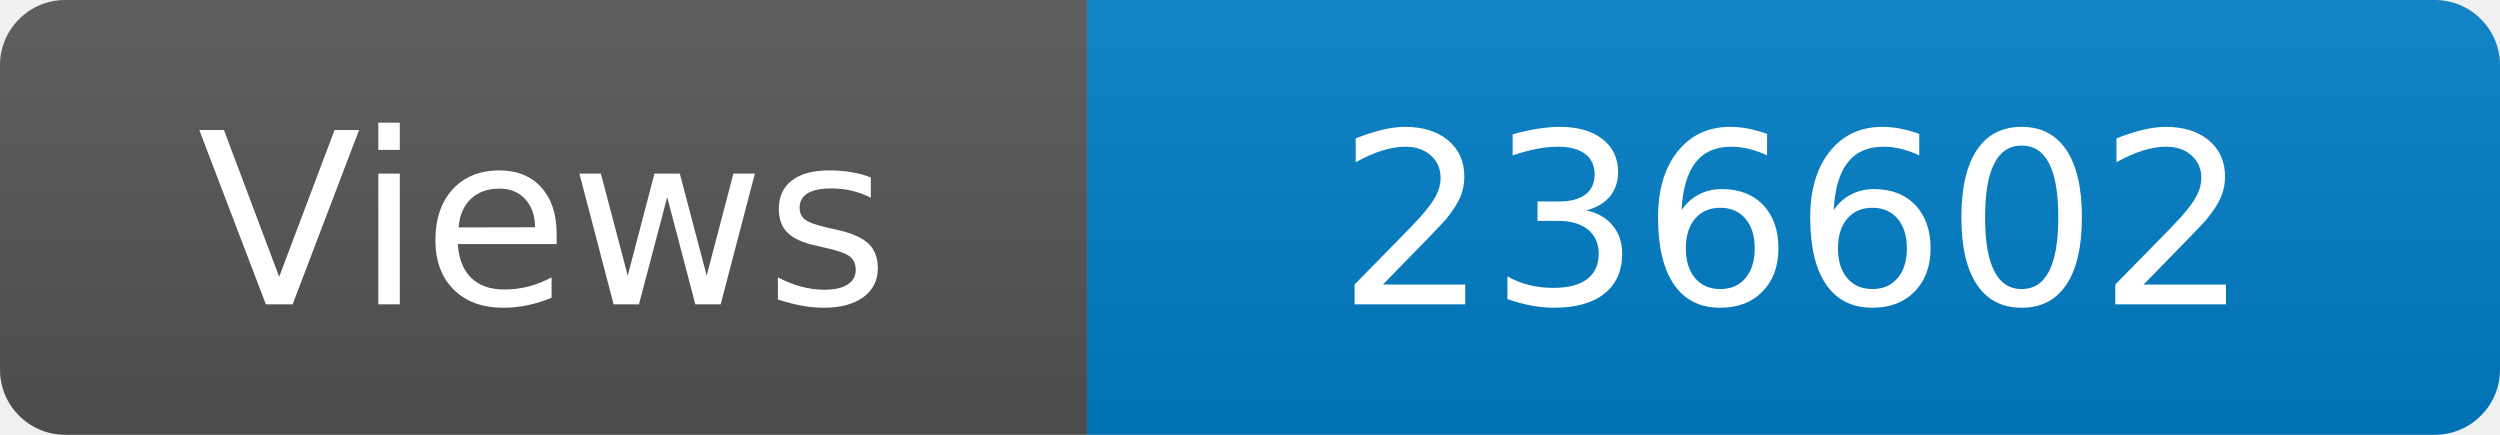
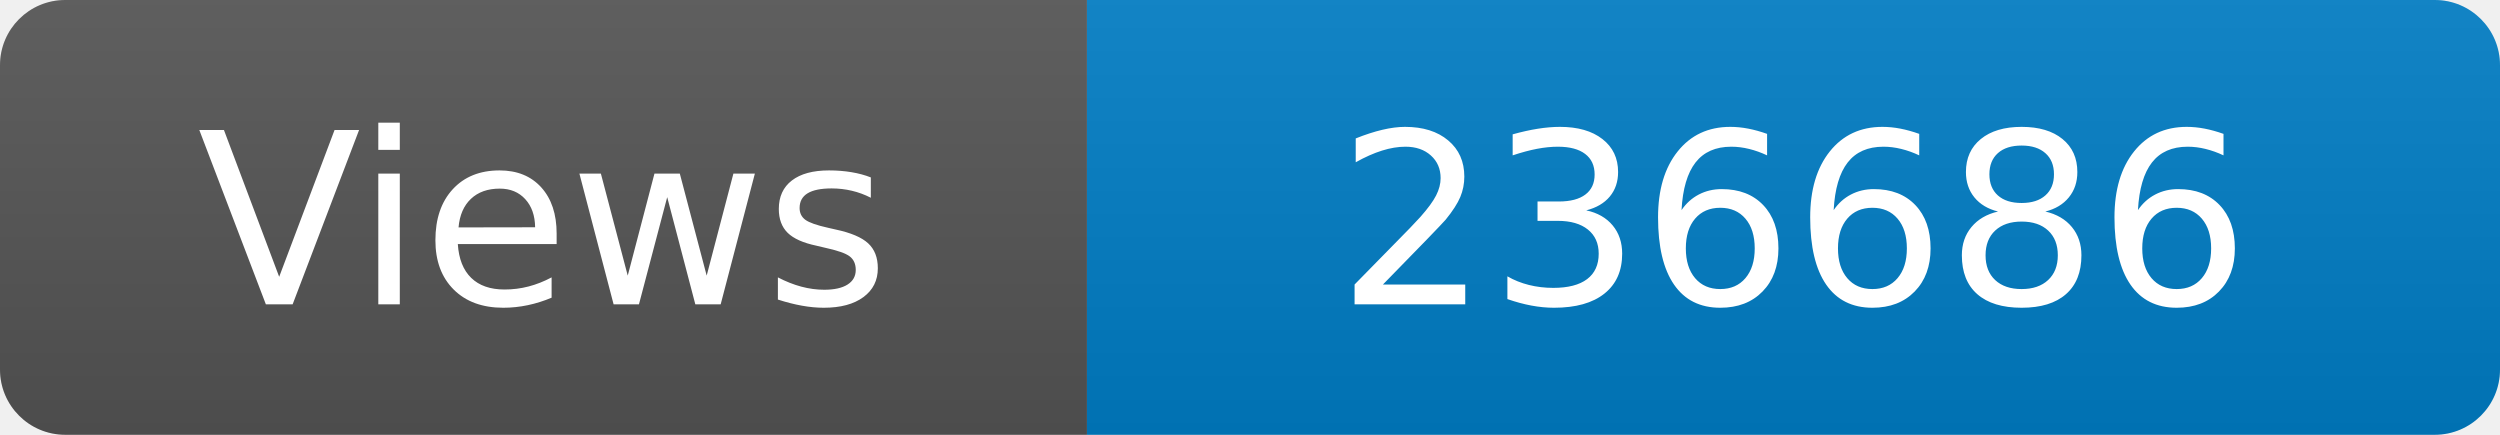
<svg xmlns="http://www.w3.org/2000/svg" width="115" height="20" role="img" aria-label="Maintained?: yes">
  <linearGradient id="s" x2="0" y2="100%">
    <stop offset="0" stop-color="#bbb" stop-opacity=".1" />
    <stop offset="1" stop-opacity=".1" />
  </linearGradient>
  <clipPath id="r">
    <rect width="115" height="20" rx="3" fill="#fff" />
  </clipPath>
  <g clip-path="url(#r)">
    <rect width="50" height="20" fill="#555" />
    <rect x="50" width="160" height="20" fill="#007ec6" />
    <rect width="115" height="20" fill="url(#s)" />
  </g>
  <g fill="#fff" text-anchor="middle" font-family="Verdana,Geneva,DejaVu Sans,sans-serif" font-size="110">
    <text x="250" y="140" transform="scale(.1)" fill="#fff">Views</text>
-     <text x="825" y="140" transform="scale(.1)" fill="#fff">236602</text>
+     <text x="825" y="140" transform="scale(.1)" fill="#fff">236686</text>
  </g>
</svg>
